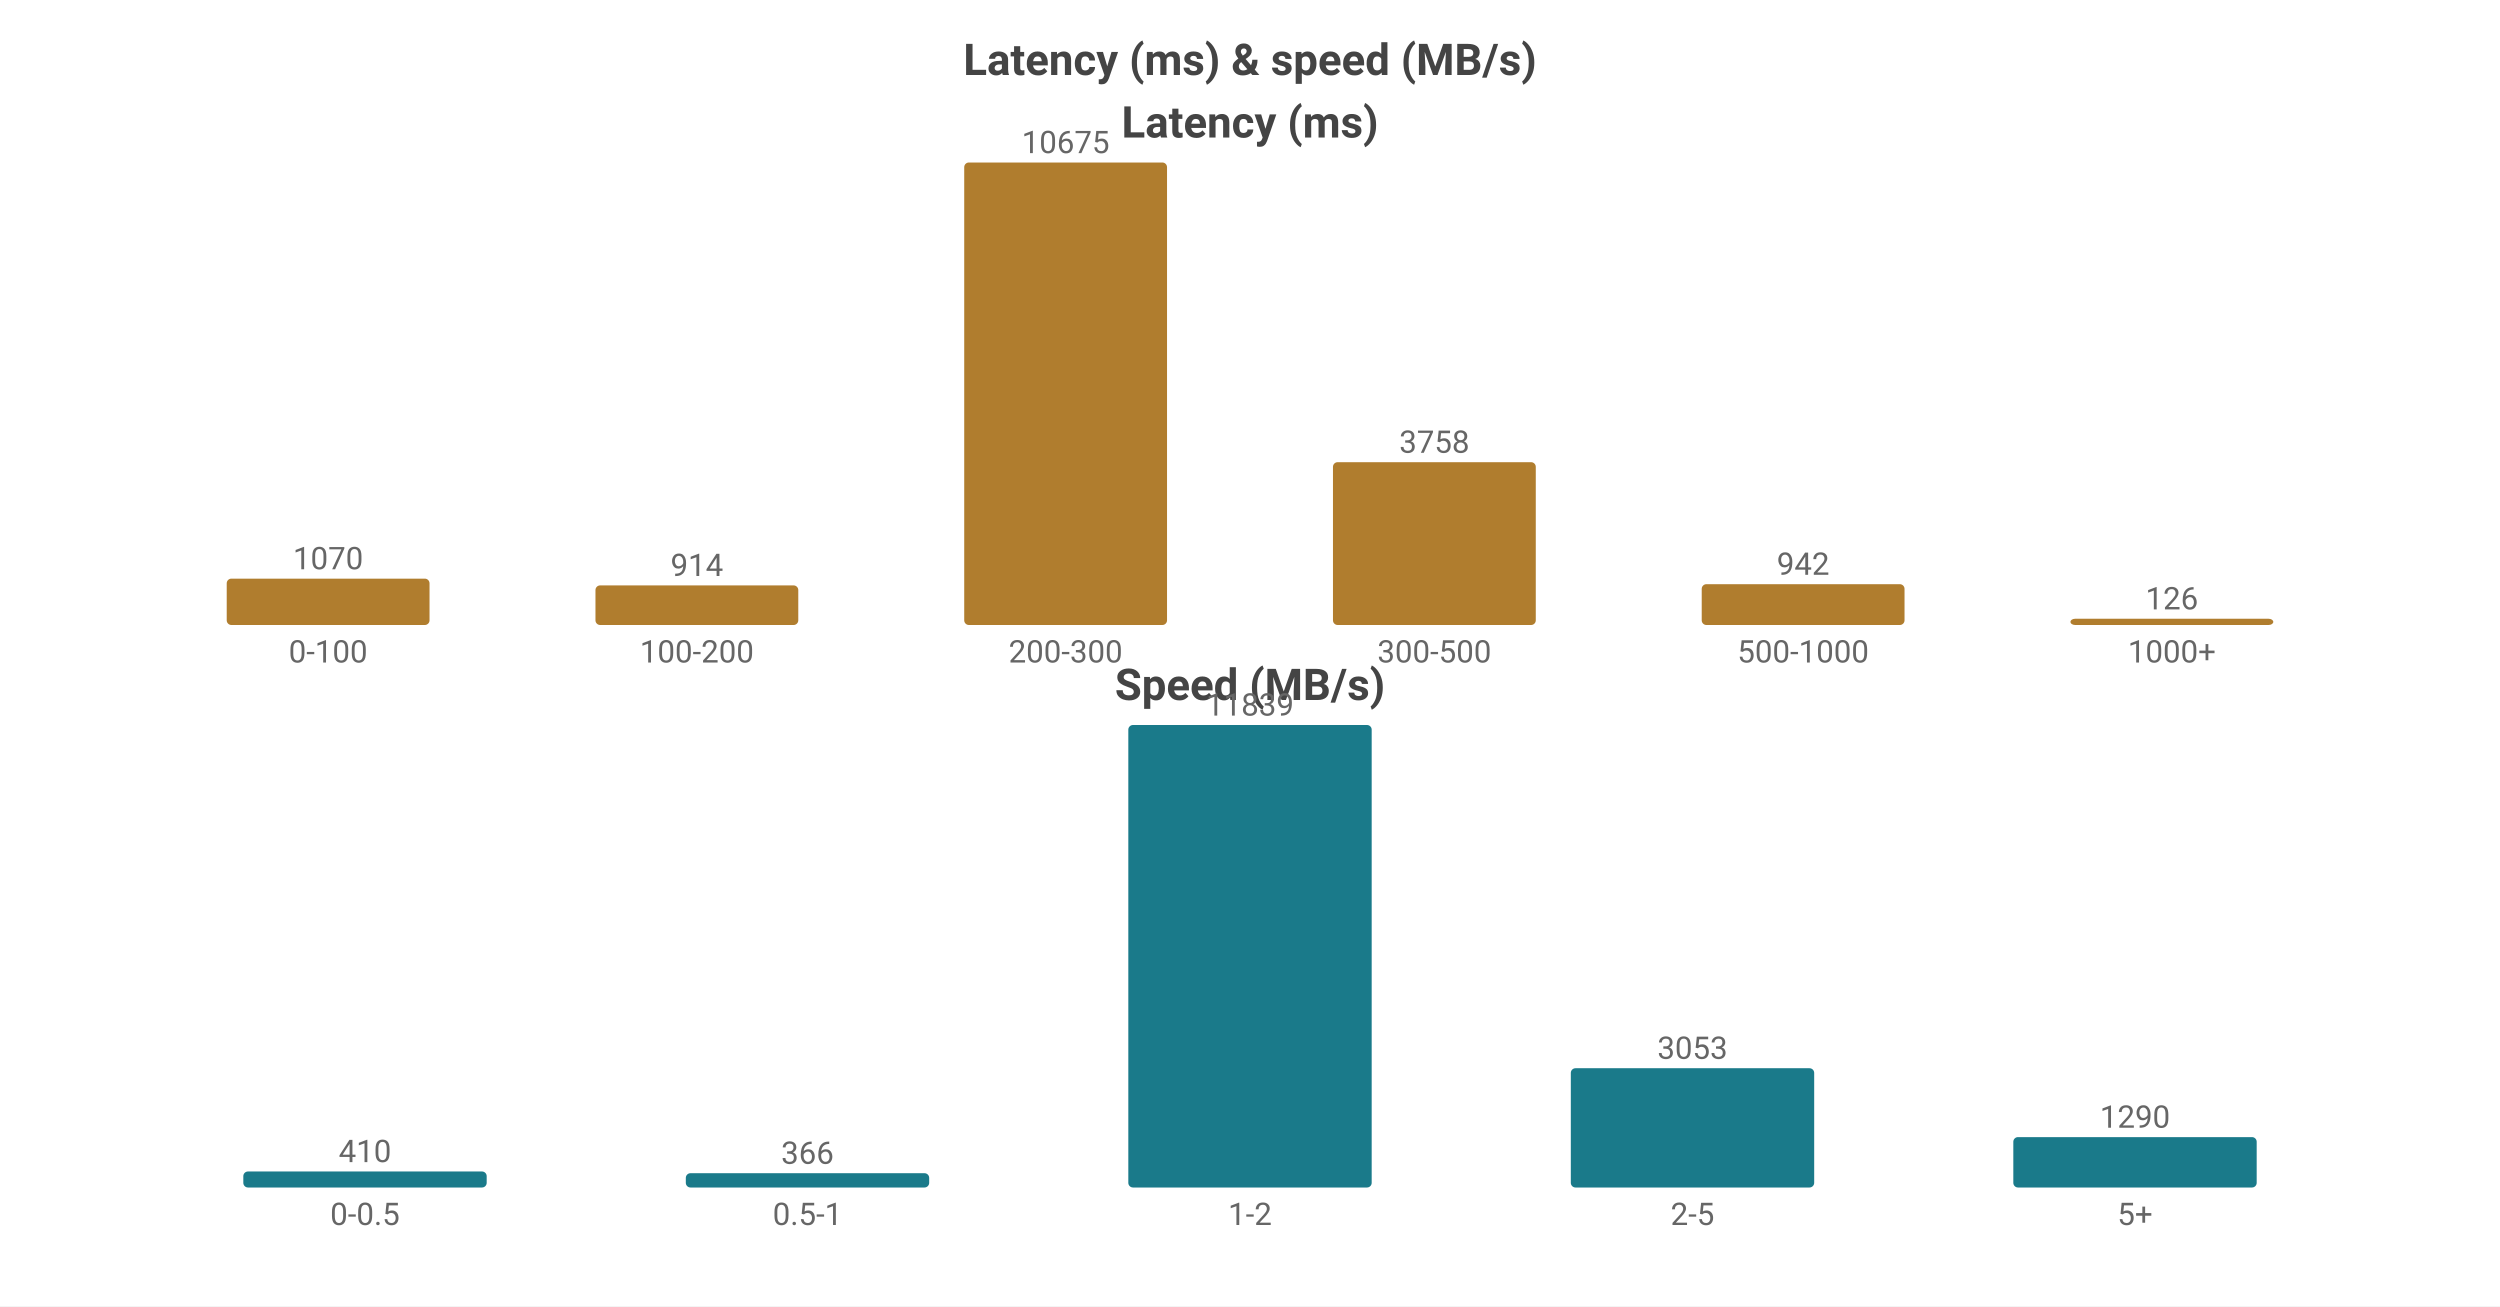
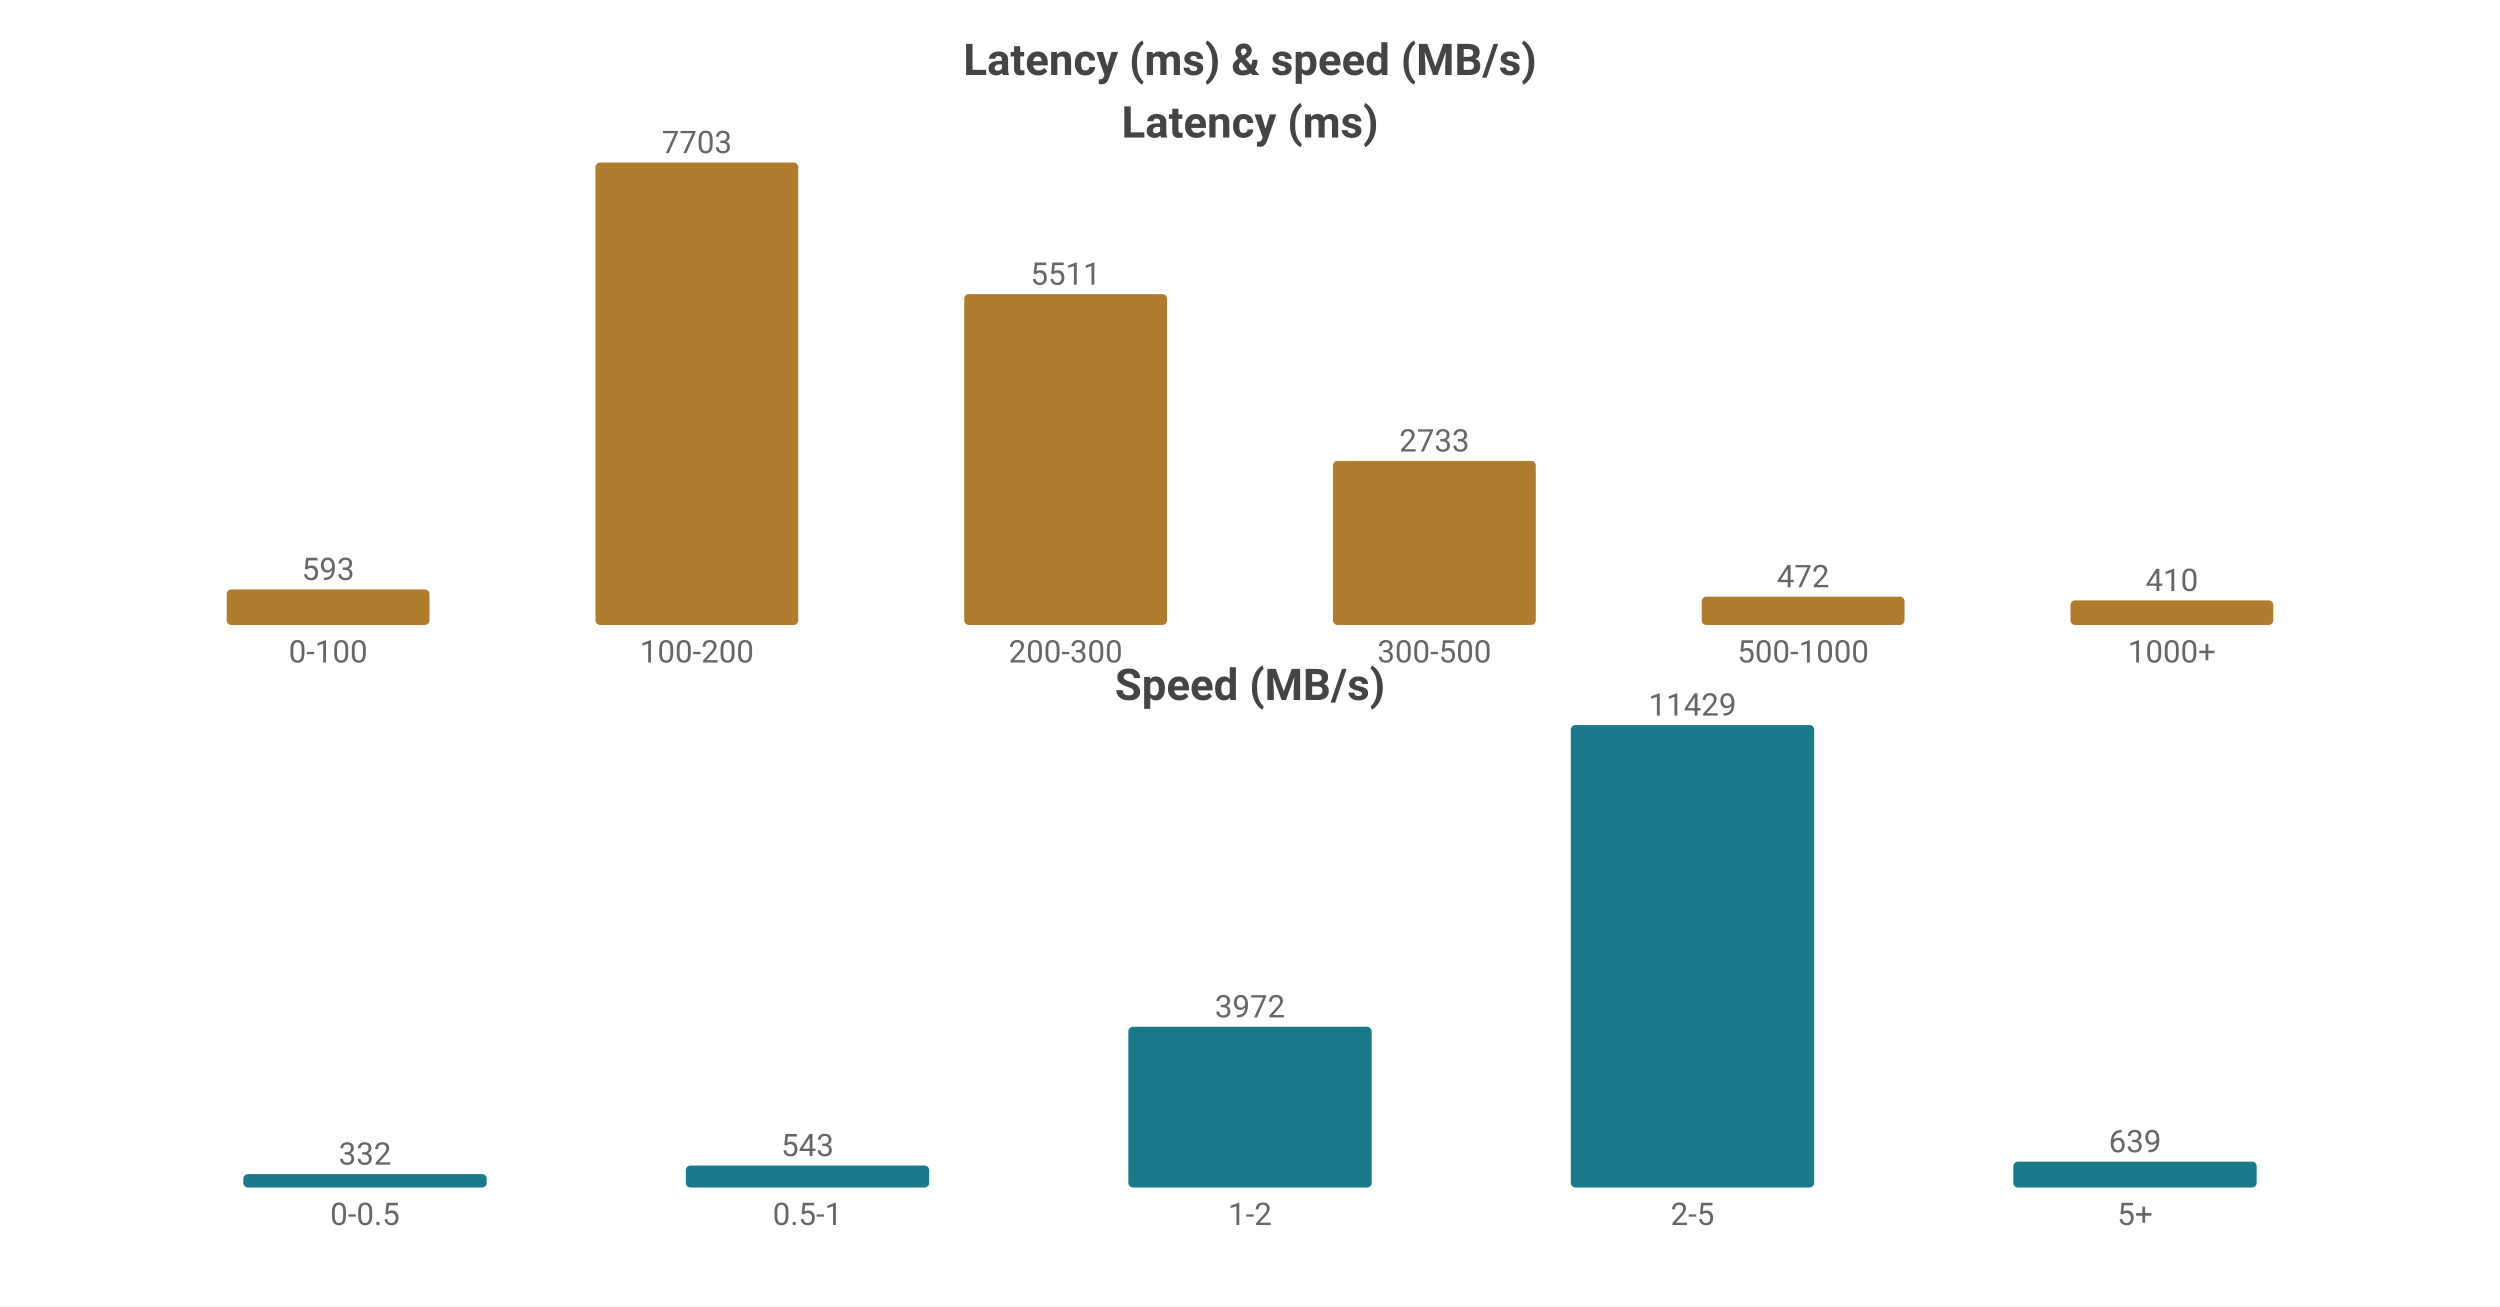
<svg xmlns="http://www.w3.org/2000/svg" width="800" height="418" viewBox="0 0 800 418">
  <rect width="800" height="418" fill="#ffffff" />
  <style>text{font-family:system-ui,-apple-system,'Segoe UI',Roboto,'PingFang SC','Microsoft YaHei','Noto Sans CJK SC',sans-serif}.g{stroke:#e8e8e8;stroke-width:1}.a{stroke:#999;stroke-width:1}.t{font-size:10px;fill:#666}.m{font-size:10px;text-anchor:middle;fill:#666}.e{font-size:10px;text-anchor:end;fill:#666}.l{font-size:11px;fill:#333}.tt{font-size:14px;font-weight:600;text-anchor:middle;fill:#444}.em{font-size:13px;text-anchor:middle;fill:#999}</style>
  <text class="tt" x="400.0" y="24">Latency (ms) &amp; speed (MB/s)</text>
  <text class="tt" x="400.0" y="44">Latency (ms)</text>
-   <rect x="72.55" y="185.165" width="64.9" height="14.835" fill="#b07d2e" rx="1.5" />
-   <text class="m" x="105.0" y="182.165">1070</text>
+   <rect x="72.55" y="188.607" width="64.9" height="11.393" fill="#b07d2e" rx="1.5" />
+   <text class="m" x="105.0" y="185.607">593</text>
  <text class="m" x="105.0" y="212">0-100</text>
-   <rect x="190.55" y="187.328" width="64.9" height="12.672" fill="#b07d2e" rx="1.5" />
-   <text class="m" x="223.0" y="184.328">914</text>
+   <rect x="190.55" y="52.0" width="64.9" height="148.0" fill="#b07d2e" rx="1.5" />
+   <text class="m" x="223.0" y="49.0">7703</text>
  <text class="m" x="223.0" y="212">100-200</text>
-   <rect x="308.55" y="52.0" width="64.9" height="148.0" fill="#b07d2e" rx="1.5" />
-   <text class="m" x="341.0" y="49.0">10675</text>
+   <rect x="308.55" y="94.116" width="64.9" height="105.884" fill="#b07d2e" rx="1.5" />
+   <text class="m" x="341.0" y="91.116">5511</text>
  <text class="m" x="341.0" y="212">200-300</text>
-   <rect x="426.55" y="147.898" width="64.9" height="52.102" fill="#b07d2e" rx="1.5" />
-   <text class="m" x="459.0" y="144.898">3758</text>
+   <rect x="426.55" y="147.49" width="64.9" height="52.51" fill="#b07d2e" rx="1.5" />
+   <text class="m" x="459.0" y="144.49">2733</text>
  <text class="m" x="459.0" y="212">300-500</text>
-   <rect x="544.55" y="186.94" width="64.9" height="13.06" fill="#b07d2e" rx="1.5" />
-   <text class="m" x="577.0" y="183.94">942</text>
+   <rect x="544.55" y="190.931" width="64.9" height="9.069" fill="#b07d2e" rx="1.5" />
+   <text class="m" x="577.0" y="187.931">472</text>
  <text class="m" x="577.0" y="212">500-1000</text>
-   <rect x="662.55" y="198" width="64.9" height="2" fill="#b07d2e" rx="1.5" />
-   <text class="m" x="695.0" y="195">126</text>
+   <rect x="662.55" y="192.123" width="64.9" height="7.877" fill="#b07d2e" rx="1.5" />
+   <text class="m" x="695.0" y="189.123">410</text>
  <text class="m" x="695.0" y="212">1000+</text>
  <text class="tt" x="400.0" y="224">Speed (MB/s)</text>
-   <rect x="77.86" y="374.875" width="77.88" height="5.125" fill="#1a7a8a" rx="1.5" />
-   <text class="m" x="116.8" y="371.875">410</text>
+   <rect x="77.86" y="375.701" width="77.88" height="4.299" fill="#1a7a8a" rx="1.5" />
+   <text class="m" x="116.8" y="372.701">332</text>
  <text class="m" x="116.8" y="392">0-0.5</text>
-   <rect x="219.46" y="375.425" width="77.88" height="4.575" fill="#1a7a8a" rx="1.5" />
-   <text class="m" x="258.4" y="372.425">366</text>
+   <rect x="219.46" y="372.968" width="77.88" height="7.032" fill="#1a7a8a" rx="1.5" />
+   <text class="m" x="258.4" y="369.968">543</text>
  <text class="m" x="258.4" y="392">0.5-1</text>
-   <rect x="361.06" y="232.0" width="77.88" height="148.0" fill="#1a7a8a" rx="1.5" />
-   <text class="m" x="400.0" y="229.0">11839</text>
+   <rect x="361.06" y="328.565" width="77.88" height="51.435" fill="#1a7a8a" rx="1.5" />
+   <text class="m" x="400.0" y="325.565">3972</text>
  <text class="m" x="400.0" y="392">1-2</text>
-   <rect x="502.66" y="341.834" width="77.88" height="38.166" fill="#1a7a8a" rx="1.5" />
-   <text class="m" x="541.6" y="338.834">3053</text>
+   <rect x="502.66" y="232.0" width="77.88" height="148.0" fill="#1a7a8a" rx="1.5" />
+   <text class="m" x="541.6" y="229.0">11429</text>
  <text class="m" x="541.6" y="392">2-5</text>
-   <rect x="644.26" y="363.874" width="77.88" height="16.126" fill="#1a7a8a" rx="1.5" />
-   <text class="m" x="683.2" y="360.874">1290</text>
+   <rect x="644.26" y="371.725" width="77.88" height="8.275" fill="#1a7a8a" rx="1.5" />
+   <text class="m" x="683.2" y="368.725">639</text>
  <text class="m" x="683.2" y="392">5+</text>
</svg>
